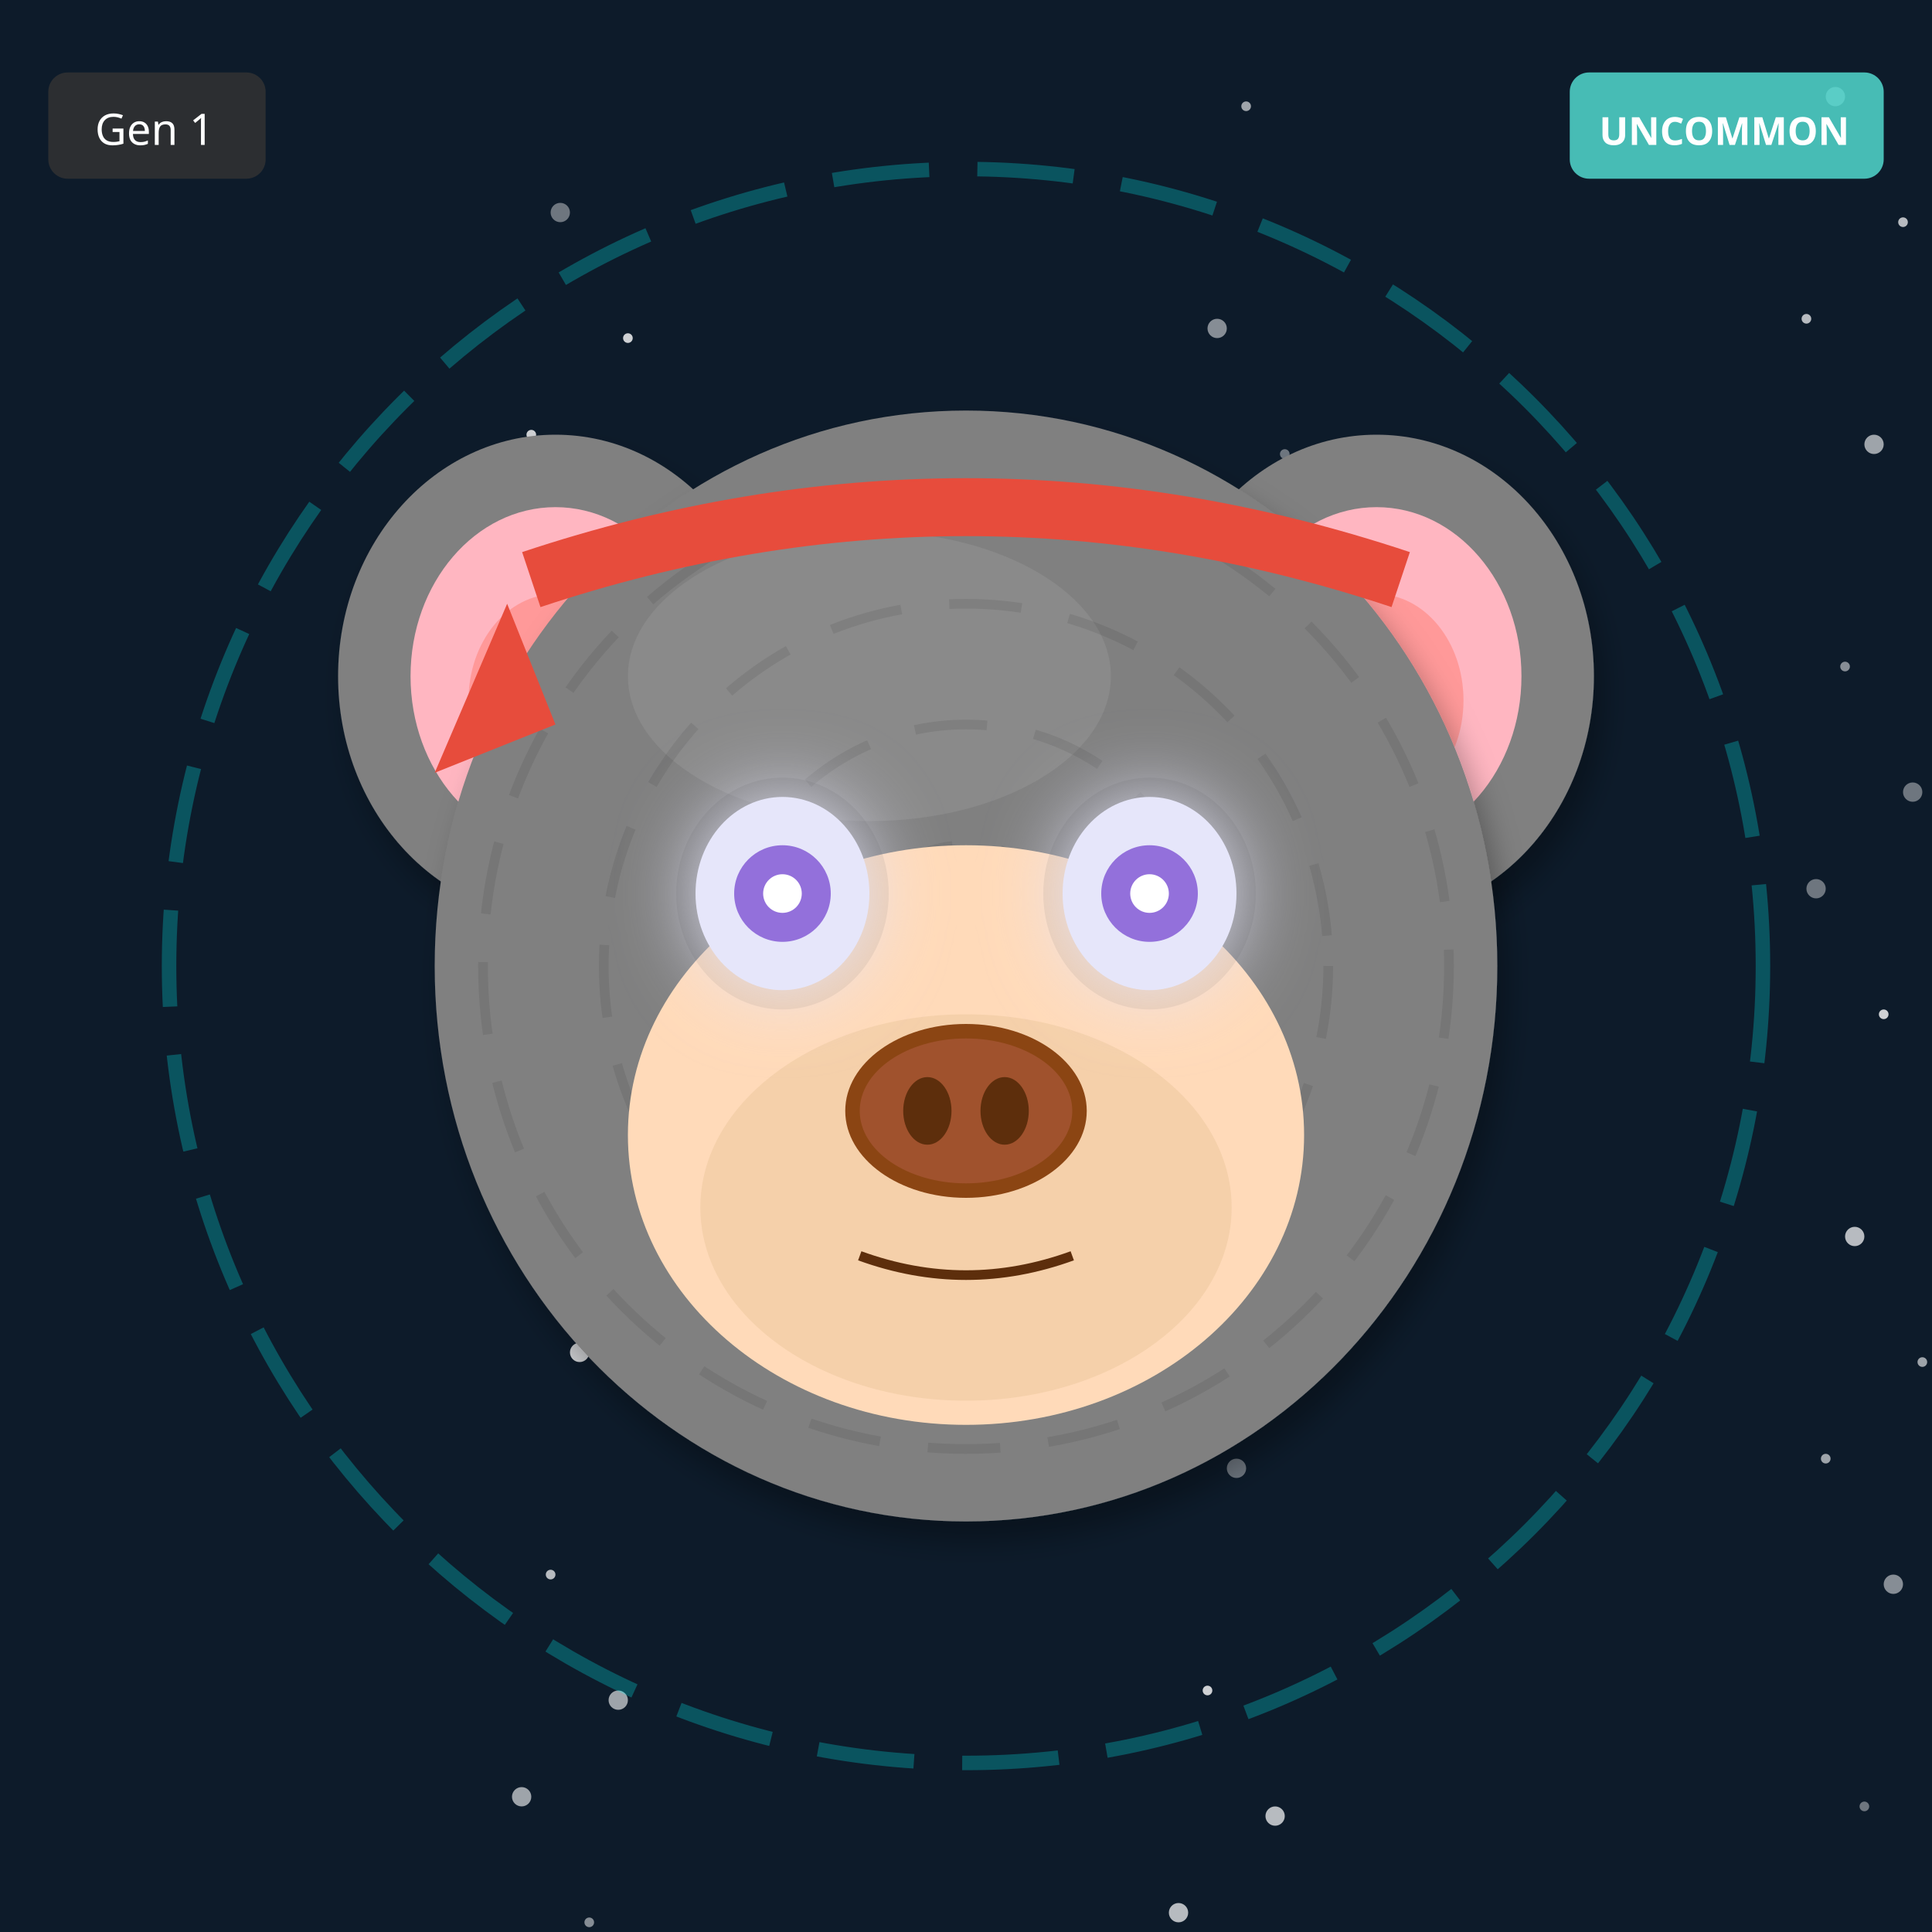
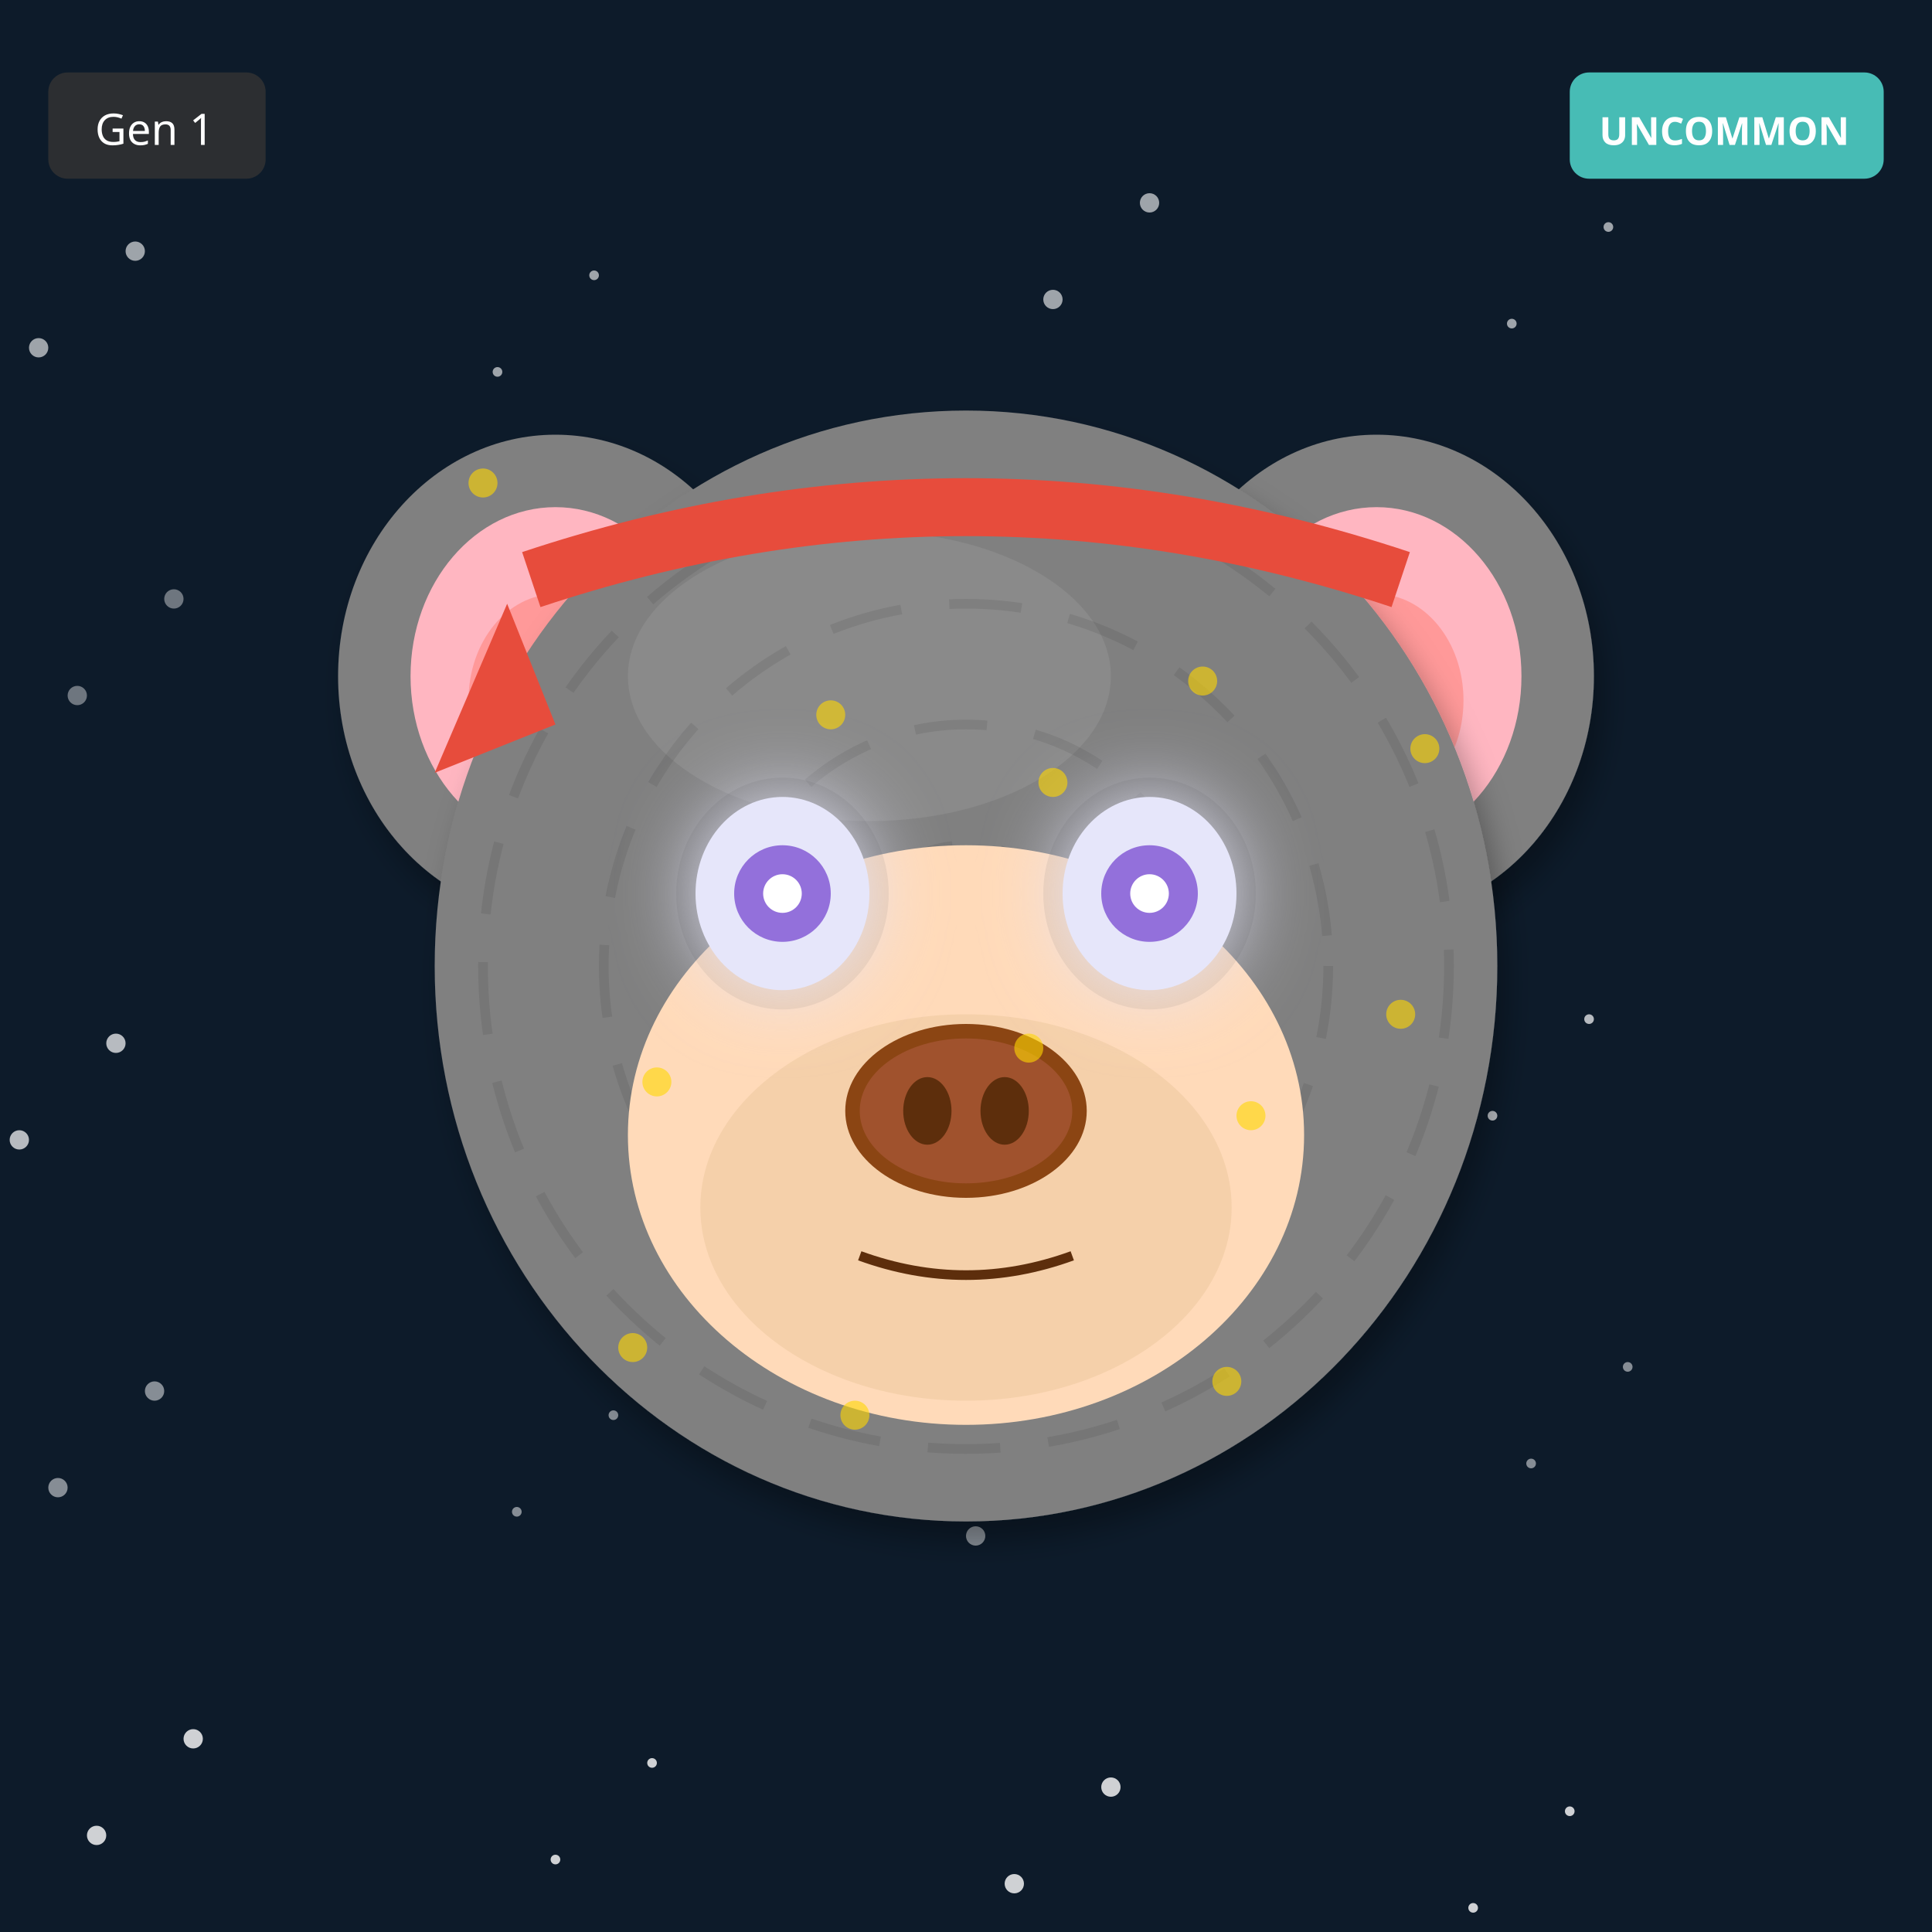
<svg xmlns="http://www.w3.org/2000/svg" width="400" height="400" viewBox="0 0 400 400">
  <defs>
    <filter id="shadow" x="-20%" y="-20%" width="140%" height="140%">
      <feDropShadow dx="2" dy="4" stdDeviation="3" flood-opacity="0.3" />
    </filter>
    <filter id="glow" x="-50%" y="-50%" width="200%" height="200%">
      <feGaussianBlur stdDeviation="8" result="blur" />
      <feMerge>
        <feMergeNode in="blur" />
        <feMergeNode in="SourceGraphic" />
      </feMerge>
    </filter>
    <linearGradient id="rainbow-body" x1="0%" y1="0%" x2="100%" y2="100%">
      <stop offset="0%" stop-color="#FF6B6B" />
      <stop offset="25%" stop-color="#FFE66D" />
      <stop offset="50%" stop-color="#4ECDC4" />
      <stop offset="75%" stop-color="#45B7D1" />
      <stop offset="100%" stop-color="#DDA0DD" />
    </linearGradient>
    <radialGradient id="galaxy-body" cx="30%" cy="30%">
      <stop offset="0%" stop-color="#E6E6FA" />
      <stop offset="50%" stop-color="#9370DB" />
      <stop offset="100%" stop-color="#1A0033" />
    </radialGradient>
    <linearGradient id="holo-body" x1="0%" y1="0%" x2="100%" y2="100%">
      <stop offset="0%" stop-color="#FF00FF" />
      <stop offset="50%" stop-color="#00FFFF" />
      <stop offset="100%" stop-color="#FFFF00" />
    </linearGradient>
    <linearGradient id="sky-gradient" x1="0%" y1="0%" x2="0%" y2="100%">
      <stop offset="0%" stop-color="#87CEEB" />
      <stop offset="100%" stop-color="#E0F4FF" />
    </linearGradient>
    <linearGradient id="grass-gradient" x1="0%" y1="0%" x2="0%" y2="100%">
      <stop offset="0%" stop-color="#90EE90" />
      <stop offset="100%" stop-color="#228B22" />
    </linearGradient>
    <linearGradient id="sunset-gradient" x1="0%" y1="0%" x2="0%" y2="100%">
      <stop offset="0%" stop-color="#FF6B6B" />
      <stop offset="50%" stop-color="#FFE66D" />
      <stop offset="100%" stop-color="#4ECDC4" />
    </linearGradient>
    <linearGradient id="aurora-gradient" x1="0%" y1="0%" x2="100%" y2="100%">
      <stop offset="0%" stop-color="#0D1B2A" />
      <stop offset="30%" stop-color="#00FF7F" />
      <stop offset="70%" stop-color="#FF00FF" />
      <stop offset="100%" stop-color="#0D1B2A" />
    </linearGradient>
    <radialGradient id="multiverse-gradient" cx="50%" cy="50%">
      <stop offset="0%" stop-color="#FFD700" />
      <stop offset="40%" stop-color="#FF00FF" />
      <stop offset="70%" stop-color="#00FFFF" />
      <stop offset="100%" stop-color="#000" />
    </radialGradient>
    <linearGradient id="rift-gradient" x1="0%" y1="0%" x2="100%" y2="100%">
      <stop offset="0%" stop-color="#000" />
      <stop offset="30%" stop-color="#9400D3" />
      <stop offset="50%" stop-color="#00FFFF" />
      <stop offset="70%" stop-color="#9400D3" />
      <stop offset="100%" stop-color="#000" />
    </linearGradient>
    <linearGradient id="heaven-gradient" x1="0%" y1="0%" x2="0%" y2="100%">
      <stop offset="0%" stop-color="#FFF" />
      <stop offset="50%" stop-color="#FFD700" stop-opacity="0.3" />
      <stop offset="100%" stop-color="#F0F8FF" />
    </linearGradient>
    <clipPath id="head-clip">
      <ellipse cx="200" cy="200" rx="110" ry="115" />
    </clipPath>
  </defs>
  <rect width="400" height="400" fill="#0D1B2A" />
-   <circle cx="266" cy="94" r="1" fill="white" opacity="0.4" />
-   <circle cx="132" cy="188" r="2" fill="white" opacity="0.5" />
-   <circle cx="398" cy="282" r="1" fill="white" opacity="0.6" />
-   <circle cx="264" cy="376" r="2" fill="white" opacity="0.7" />
-   <circle cx="130" cy="70" r="1" fill="white" opacity="0.8" />
-   <circle cx="396" cy="164" r="2" fill="white" opacity="0.4" />
-   <circle cx="262" cy="258" r="1" fill="white" opacity="0.5" />
-   <circle cx="128" cy="352" r="2" fill="white" opacity="0.6" />
-   <circle cx="394" cy="46" r="1" fill="white" opacity="0.7" />
-   <circle cx="260" cy="140" r="2" fill="white" opacity="0.8" />
-   <circle cx="126" cy="234" r="1" fill="white" opacity="0.4" />
-   <circle cx="392" cy="328" r="2" fill="white" opacity="0.5" />
-   <circle cx="258" cy="22" r="1" fill="white" opacity="0.6" />
-   <circle cx="124" cy="116" r="2" fill="white" opacity="0.7" />
-   <circle cx="390" cy="210" r="1" fill="white" opacity="0.8" />
-   <circle cx="256" cy="304" r="2" fill="white" opacity="0.4" />
-   <circle cx="122" cy="398" r="1" fill="white" opacity="0.5" />
-   <circle cx="388" cy="92" r="2" fill="white" opacity="0.6" />
-   <circle cx="254" cy="186" r="1" fill="white" opacity="0.7" />
-   <circle cx="120" cy="280" r="2" fill="white" opacity="0.8" />
-   <circle cx="386" cy="374" r="1" fill="white" opacity="0.4" />
-   <circle cx="252" cy="68" r="2" fill="white" opacity="0.5" />
-   <circle cx="118" cy="162" r="1" fill="white" opacity="0.6" />
-   <circle cx="384" cy="256" r="2" fill="white" opacity="0.7" />
-   <circle cx="250" cy="350" r="1" fill="white" opacity="0.8" />
-   <circle cx="116" cy="44" r="2" fill="white" opacity="0.4" />
-   <circle cx="382" cy="138" r="1" fill="white" opacity="0.5" />
-   <circle cx="248" cy="232" r="2" fill="white" opacity="0.6" />
-   <circle cx="114" cy="326" r="1" fill="white" opacity="0.7" />
-   <circle cx="380" cy="20" r="2" fill="white" opacity="0.8" />
-   <circle cx="246" cy="114" r="1" fill="white" opacity="0.4" />
-   <circle cx="112" cy="208" r="2" fill="white" opacity="0.5" />
-   <circle cx="378" cy="302" r="1" fill="white" opacity="0.6" />
-   <circle cx="244" cy="396" r="2" fill="white" opacity="0.7" />
-   <circle cx="110" cy="90" r="1" fill="white" opacity="0.8" />
-   <circle cx="376" cy="184" r="2" fill="white" opacity="0.4" />
-   <circle cx="242" cy="278" r="1" fill="white" opacity="0.5" />
-   <circle cx="108" cy="372" r="2" fill="white" opacity="0.6" />
-   <circle cx="374" cy="66" r="1" fill="white" opacity="0.7" />
-   <circle cx="240" cy="160" r="2" fill="white" opacity="0.8" />
-   <circle cx="200" cy="200" r="165" fill="none" stroke="#00FFFF" stroke-width="3" opacity="0.25" stroke-dasharray="20,10" />
+   <circle cx="301" cy="159" r="1" fill="white" opacity="0.4" />
+   <circle cx="202" cy="318" r="2" fill="white" opacity="0.5" />
+   <circle cx="103" cy="77" r="1" fill="white" opacity="0.6" />
+   <circle cx="4" cy="236" r="2" fill="white" opacity="0.7" />
+   <circle cx="305" cy="395" r="1" fill="white" opacity="0.8" />
+   <circle cx="206" cy="154" r="2" fill="white" opacity="0.4" />
+   <circle cx="107" cy="313" r="1" fill="white" opacity="0.5" />
+   <circle cx="8" cy="72" r="2" fill="white" opacity="0.6" />
+   <circle cx="309" cy="231" r="1" fill="white" opacity="0.7" />
+   <circle cx="210" cy="390" r="2" fill="white" opacity="0.8" />
+   <circle cx="111" cy="149" r="1" fill="white" opacity="0.4" />
+   <circle cx="12" cy="308" r="2" fill="white" opacity="0.5" />
+   <circle cx="313" cy="67" r="1" fill="white" opacity="0.6" />
+   <circle cx="214" cy="226" r="2" fill="white" opacity="0.7" />
+   <circle cx="115" cy="385" r="1" fill="white" opacity="0.8" />
+   <circle cx="16" cy="144" r="2" fill="white" opacity="0.4" />
+   <circle cx="317" cy="303" r="1" fill="white" opacity="0.5" />
+   <circle cx="218" cy="62" r="2" fill="white" opacity="0.6" />
+   <circle cx="119" cy="221" r="1" fill="white" opacity="0.7" />
+   <circle cx="20" cy="380" r="2" fill="white" opacity="0.8" />
+   <circle cx="321" cy="139" r="1" fill="white" opacity="0.4" />
+   <circle cx="222" cy="298" r="2" fill="white" opacity="0.5" />
+   <circle cx="123" cy="57" r="1" fill="white" opacity="0.6" />
+   <circle cx="24" cy="216" r="2" fill="white" opacity="0.7" />
+   <circle cx="325" cy="375" r="1" fill="white" opacity="0.8" />
+   <circle cx="226" cy="134" r="2" fill="white" opacity="0.4" />
+   <circle cx="127" cy="293" r="1" fill="white" opacity="0.5" />
+   <circle cx="28" cy="52" r="2" fill="white" opacity="0.6" />
+   <circle cx="329" cy="211" r="1" fill="white" opacity="0.7" />
+   <circle cx="230" cy="370" r="2" fill="white" opacity="0.8" />
+   <circle cx="131" cy="129" r="1" fill="white" opacity="0.4" />
+   <circle cx="32" cy="288" r="2" fill="white" opacity="0.5" />
+   <circle cx="333" cy="47" r="1" fill="white" opacity="0.6" />
+   <circle cx="234" cy="206" r="2" fill="white" opacity="0.7" />
+   <circle cx="135" cy="365" r="1" fill="white" opacity="0.8" />
+   <circle cx="36" cy="124" r="2" fill="white" opacity="0.4" />
+   <circle cx="337" cy="283" r="1" fill="white" opacity="0.5" />
+   <circle cx="238" cy="42" r="2" fill="white" opacity="0.6" />
+   <circle cx="139" cy="201" r="1" fill="white" opacity="0.7" />
+   <circle cx="40" cy="360" r="2" fill="white" opacity="0.8" />
  <ellipse cx="115" cy="140" rx="45" ry="50" fill="#808080" filter="url(#shadow)" />
  <ellipse cx="115" cy="140" rx="30" ry="35" fill="#FFB6C1" />
  <ellipse cx="115" cy="145" rx="18" ry="22" fill="#FF9999" />
  <ellipse cx="285" cy="140" rx="45" ry="50" fill="#808080" filter="url(#shadow)" />
  <ellipse cx="285" cy="140" rx="30" ry="35" fill="#FFB6C1" />
  <ellipse cx="285" cy="145" rx="18" ry="22" fill="#FF9999" />
  <ellipse cx="200" cy="200" rx="110" ry="115" fill="#808080" filter="url(#shadow)" />
  <ellipse cx="180" cy="140" rx="50" ry="30" fill="#A0A0A0" opacity="0.3" />
  <g clip-path="url(#head-clip)">
    <circle cx="200" cy="200" r="100" fill="none" stroke="#000" stroke-width="2" opacity="0.08" stroke-dasharray="15,10" />
    <circle cx="200" cy="200" r="75" fill="none" stroke="#000" stroke-width="2" opacity="0.08" stroke-dasharray="15,10" />
    <circle cx="200" cy="200" r="50" fill="none" stroke="#000" stroke-width="2" opacity="0.08" stroke-dasharray="15,10" />
    <circle cx="200" cy="200" r="25" fill="none" stroke="#000" stroke-width="2" opacity="0.08" stroke-dasharray="15,10" />
  </g>
  <ellipse cx="200" cy="235" rx="70" ry="60" fill="#FFDAB9" />
  <ellipse cx="200" cy="250" rx="55" ry="40" fill="#DEB887" opacity="0.3" />
  <ellipse cx="162" cy="185" rx="22" ry="24" fill="#000" opacity="0.08" />
  <ellipse cx="238" cy="185" rx="22" ry="24" fill="#000" opacity="0.08" />
  <ellipse cx="162" cy="185" rx="18" ry="20" fill="#E6E6FA" filter="url(#glow)" />
  <circle cx="162" cy="185" r="10" fill="#9370DB" />
  <circle cx="162" cy="185" r="4" fill="#FFF" />
  <ellipse cx="238" cy="185" rx="18" ry="20" fill="#E6E6FA" filter="url(#glow)" />
  <circle cx="238" cy="185" r="10" fill="#9370DB" />
  <circle cx="238" cy="185" r="4" fill="#FFF" />
  <g>
    <ellipse cx="200" cy="230" rx="25" ry="18" fill="#8B4513" />
    <ellipse cx="200" cy="230" rx="22" ry="15" fill="#A0522D" />
    <ellipse cx="192" cy="230" rx="5" ry="7" fill="#5D2E0C" />
    <ellipse cx="208" cy="230" rx="5" ry="7" fill="#5D2E0C" />
  </g>
  <path d="M178 260 Q200 268 222 260" stroke="#5D2E0C" stroke-width="2" fill="none" />
  <path d="M110 120 Q200 90 290 120" stroke="#E74C3C" stroke-width="12" fill="none" />
  <polygon points="105,125 90,160 115,150" fill="#E74C3C" />
+   <circle cx="100" cy="100" r="3" fill="#FFD700" opacity="0.6" />
+   <circle cx="259" cy="231" r="3" fill="#FFD700" opacity="0.6" />
+   <circle cx="218" cy="162" r="3" fill="#FFD700" opacity="0.6" />
+   <circle cx="177" cy="293" r="3" fill="#FFD700" opacity="0.6" />
+   <circle cx="136" cy="224" r="3" fill="#FFD700" opacity="0.6" />
+   <circle cx="295" cy="155" r="3" fill="#FFD700" opacity="0.6" />
+   <circle cx="254" cy="286" r="3" fill="#FFD700" opacity="0.6" />
+   <circle cx="213" cy="217" r="3" fill="#FFD700" opacity="0.6" />
+   <circle cx="172" cy="148" r="3" fill="#FFD700" opacity="0.6" />
+   <circle cx="131" cy="279" r="3" fill="#FFD700" opacity="0.6" />
+   <circle cx="290" cy="210" r="3" fill="#FFD700" opacity="0.6" />
+   <circle cx="249" cy="141" r="3" fill="#FFD700" opacity="0.6" />
  <g transform="translate(325, 15)">
    <rect width="65" height="22" rx="4" fill="#4ECDC4" opacity="0.9" />
    <text x="32" y="15" font-size="8" fill="#FFF" text-anchor="middle" font-family="sans-serif" font-weight="bold">UNCOMMON</text>
  </g>
  <g transform="translate(10, 15)">
    <rect width="45" height="22" rx="4" fill="#333" opacity="0.8" />
    <text x="22" y="15" font-size="9" fill="#FFF" text-anchor="middle" font-family="sans-serif">Gen 1</text>
  </g>
</svg>
